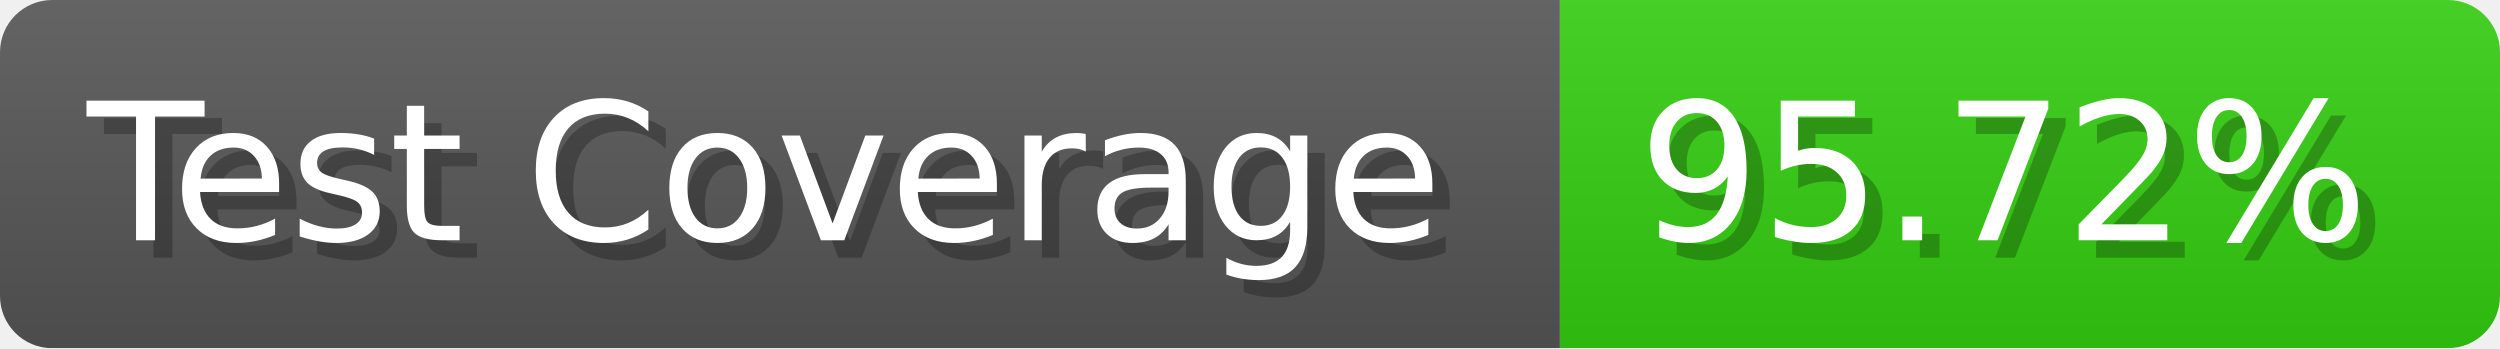
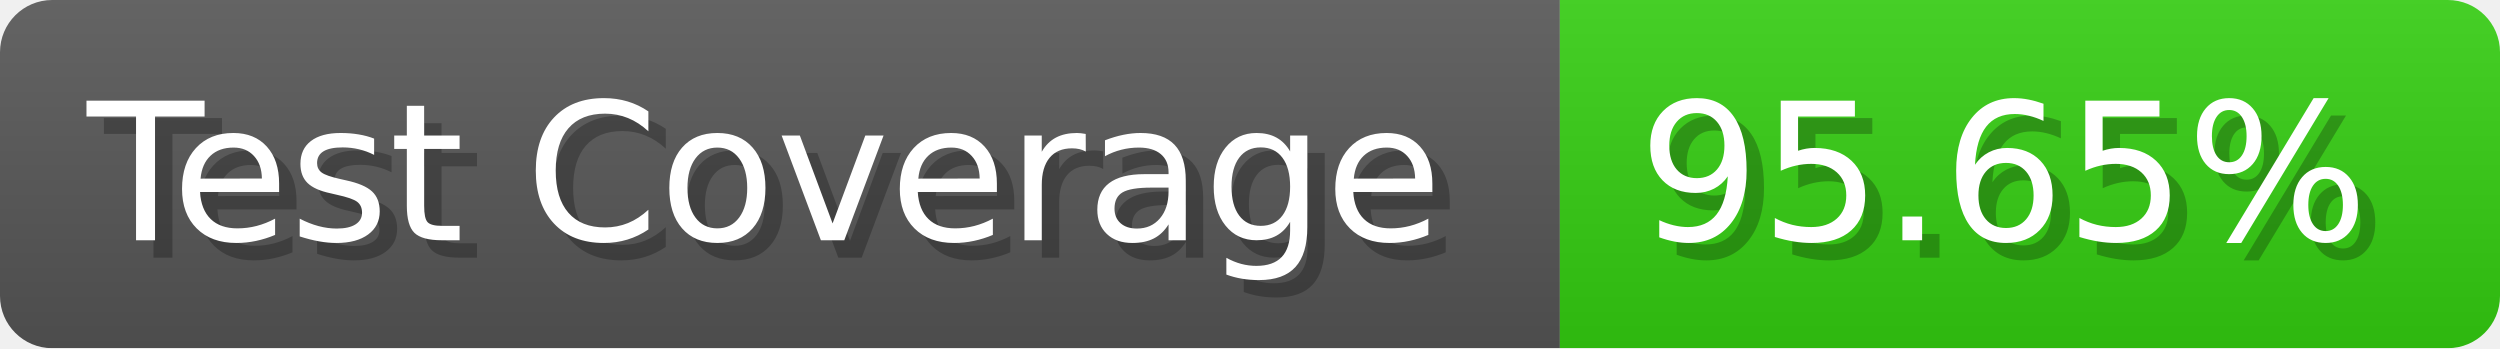
- <svg xmlns="http://www.w3.org/2000/svg" width="143.6" height="20" viewBox="0 0 1436 200" role="img" aria-label="Test Coverage: 95.72%">
+ <svg xmlns="http://www.w3.org/2000/svg" width="143.6" height="20" viewBox="0 0 1436 200" role="img" aria-label="Test Coverage: 95.65%">
  <linearGradient id="a" x2="0" y2="100%">
    <stop offset="0" stop-opacity=".1" stop-color="#EEE" />
    <stop offset="1" stop-opacity=".1" />
  </linearGradient>
  <mask id="m">
    <rect width="1436" height="200" rx="30" fill="#FFF" />
  </mask>
  <g mask="url(#m)">
    <rect width="896" height="200" fill="#555" />
    <rect width="540" height="200" fill="#3C1" x="896" />
    <rect width="1436" height="200" fill="url(#a)" />
  </g>
  <g aria-hidden="true" fill="#fff" text-anchor="start" font-family="Verdana,DejaVu Sans,sans-serif" font-size="110">
    <text x="60" y="148" textLength="796" fill="#000" opacity="0.25">Test Coverage</text>
    <text x="50" y="138" textLength="796">Test Coverage</text>
-     <text x="951" y="148" textLength="440" fill="#000" opacity="0.25">95.72%</text>
-     <text x="941" y="138" textLength="440">95.72%</text>
+     <text x="951" y="148" textLength="440" fill="#000" opacity="0.25">95.65%</text>
+     <text x="941" y="138" textLength="440">95.65%</text>
  </g>
</svg>
